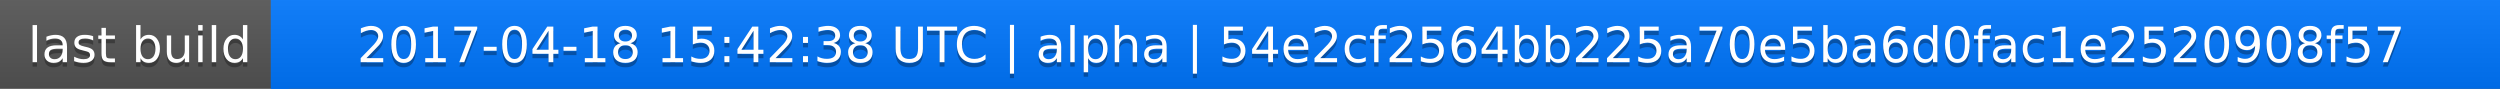
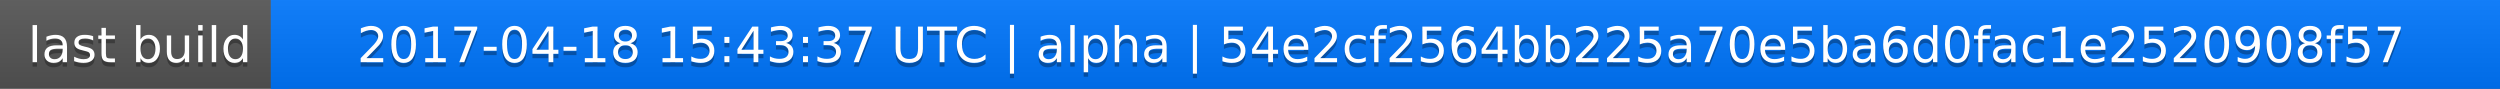
<svg xmlns="http://www.w3.org/2000/svg" width="563" height="20">
  <linearGradient id="a" x2="0" y2="100%">
    <stop offset="0" stop-color="#bbb" stop-opacity=".1" />
    <stop offset="1" stop-opacity=".1" />
  </linearGradient>
  <rect rx="0" width="563" height="20" fill="#555" />
  <rect rx="0" x="61" width="502" height="20" fill="#07f" />
  <path fill="#07f" d="M61 0h4v20h-4z" />
  <rect rx="0" width="563" height="20" fill="url(#a)" />
  <g fill="#fff" text-anchor="middle" font-family="DejaVu Sans,Verdana,Geneva,sans-serif" font-size="11">
    <text x="31.5" y="15" fill="#010101" fill-opacity=".3">last build</text>
    <text x="31.5" y="14">last build</text>
-     <text x="311" y="15" fill="#010101" fill-opacity=".3">2017-04-18 15:42:38 UTC | alpha | 54e2cf2564bb225a70e5ba6d0fac1e2520908f57</text>
-     <text x="311" y="14">2017-04-18 15:42:38 UTC | alpha | 54e2cf2564bb225a70e5ba6d0fac1e2520908f57</text>
+     <text x="311" y="15" fill="#010101" fill-opacity=".3">2017-04-18 15:43:37 UTC | alpha | 54e2cf2564bb225a70e5ba6d0fac1e2520908f57</text>
+     <text x="311" y="14">2017-04-18 15:43:37 UTC | alpha | 54e2cf2564bb225a70e5ba6d0fac1e2520908f57</text>
  </g>
</svg>
